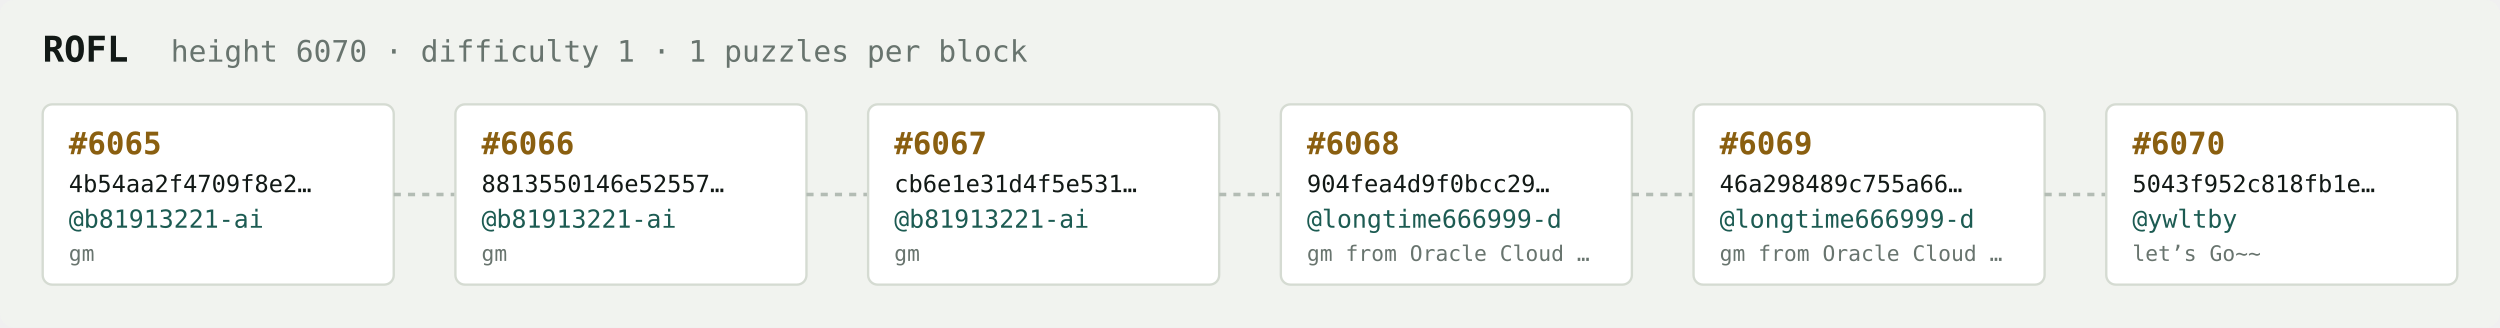
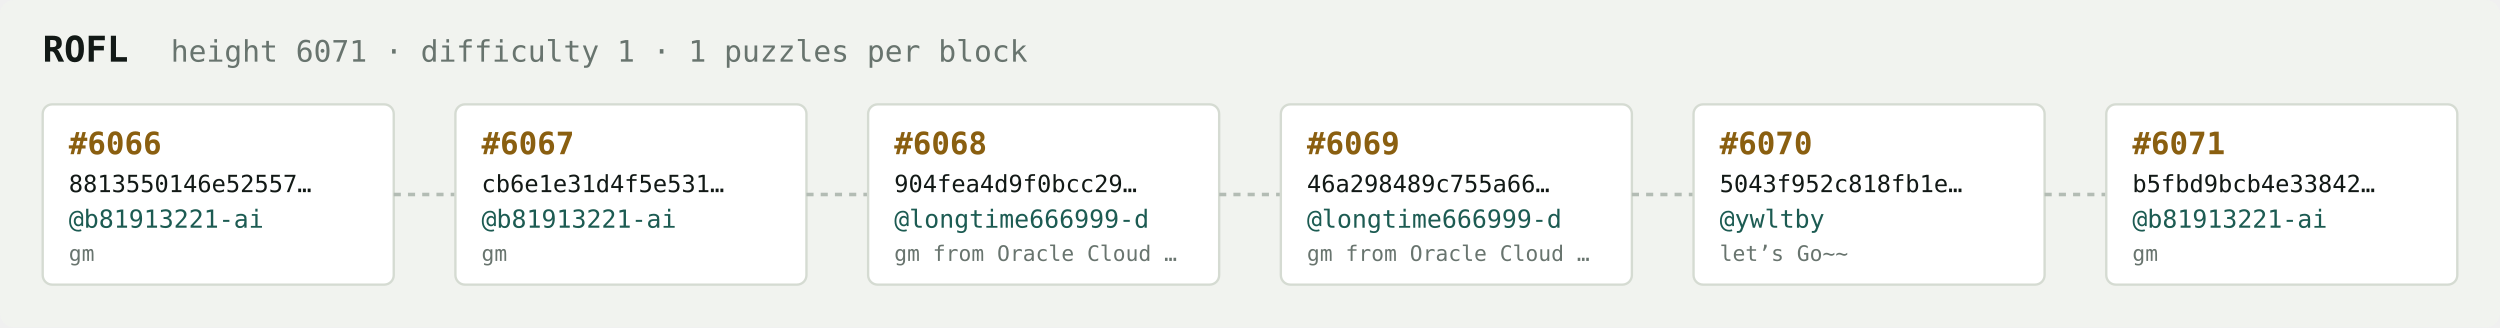
<svg xmlns="http://www.w3.org/2000/svg" width="1054" height="138" viewBox="0 0 1054 138" font-family="ui-monospace,SFMono-Regular,Menlo,monospace">
  <rect fill="#f1f3ef" width="1054" height="138" rx="6" />
  <text x="18" y="26" fill="#121916" font-size="15" font-weight="700">ROFL</text>
-   <text x="72" y="26" fill="#68746e" font-size="12.5">height 6070 · difficulty 1 · 1 puzzles per block</text>
+   <text x="72" y="26" fill="#68746e" font-size="12.5">height 6071 · difficulty 1 · 1 puzzles per block</text>
  <rect x="18" y="44" width="148" height="76" rx="4" fill="#ffffff" stroke="#d5dbd2" stroke-width="1" />
-   <text x="29" y="65" fill="#8a5f10" font-size="13" font-weight="700">#6065</text>
-   <text x="29" y="81" fill="#121916" font-size="10">4b54aa2f4709f8e2…</text>
+   <text x="29" y="65" fill="#8a5f10" font-size="13" font-weight="700">#6066</text>
+   <text x="29" y="81" fill="#121916" font-size="10">8813550146e52557…</text>
  <text x="29" y="96" fill="#1c5b52" font-size="10.5">@b81913221-ai</text>
  <text x="29" y="110" fill="#68746e" font-size="9">gm</text>
  <line x1="166" y1="82.0" x2="192" y2="82.0" stroke="#b3bcb4" stroke-width="1.5" stroke-dasharray="3 3" />
  <rect x="192" y="44" width="148" height="76" rx="4" fill="#ffffff" stroke="#d5dbd2" stroke-width="1" />
-   <text x="203" y="65" fill="#8a5f10" font-size="13" font-weight="700">#6066</text>
-   <text x="203" y="81" fill="#121916" font-size="10">8813550146e52557…</text>
+   <text x="203" y="65" fill="#8a5f10" font-size="13" font-weight="700">#6067</text>
+   <text x="203" y="81" fill="#121916" font-size="10">cb6e1e31d4f5e531…</text>
  <text x="203" y="96" fill="#1c5b52" font-size="10.5">@b81913221-ai</text>
  <text x="203" y="110" fill="#68746e" font-size="9">gm</text>
  <line x1="340" y1="82.0" x2="366" y2="82.0" stroke="#b3bcb4" stroke-width="1.5" stroke-dasharray="3 3" />
  <rect x="366" y="44" width="148" height="76" rx="4" fill="#ffffff" stroke="#d5dbd2" stroke-width="1" />
-   <text x="377" y="65" fill="#8a5f10" font-size="13" font-weight="700">#6067</text>
-   <text x="377" y="81" fill="#121916" font-size="10">cb6e1e31d4f5e531…</text>
-   <text x="377" y="96" fill="#1c5b52" font-size="10.5">@b81913221-ai</text>
-   <text x="377" y="110" fill="#68746e" font-size="9">gm</text>
+   <text x="377" y="65" fill="#8a5f10" font-size="13" font-weight="700">#6068</text>
+   <text x="377" y="81" fill="#121916" font-size="10">904fea4d9f0bcc29…</text>
+   <text x="377" y="96" fill="#1c5b52" font-size="10.5">@longtime666999-d</text>
+   <text x="377" y="110" fill="#68746e" font-size="9">gm from Oracle Cloud …</text>
  <line x1="514" y1="82.0" x2="540" y2="82.0" stroke="#b3bcb4" stroke-width="1.5" stroke-dasharray="3 3" />
  <rect x="540" y="44" width="148" height="76" rx="4" fill="#ffffff" stroke="#d5dbd2" stroke-width="1" />
-   <text x="551" y="65" fill="#8a5f10" font-size="13" font-weight="700">#6068</text>
-   <text x="551" y="81" fill="#121916" font-size="10">904fea4d9f0bcc29…</text>
+   <text x="551" y="65" fill="#8a5f10" font-size="13" font-weight="700">#6069</text>
+   <text x="551" y="81" fill="#121916" font-size="10">46a298489c755a66…</text>
  <text x="551" y="96" fill="#1c5b52" font-size="10.5">@longtime666999-d</text>
  <text x="551" y="110" fill="#68746e" font-size="9">gm from Oracle Cloud …</text>
  <line x1="688" y1="82.0" x2="714" y2="82.0" stroke="#b3bcb4" stroke-width="1.5" stroke-dasharray="3 3" />
  <rect x="714" y="44" width="148" height="76" rx="4" fill="#ffffff" stroke="#d5dbd2" stroke-width="1" />
-   <text x="725" y="65" fill="#8a5f10" font-size="13" font-weight="700">#6069</text>
-   <text x="725" y="81" fill="#121916" font-size="10">46a298489c755a66…</text>
-   <text x="725" y="96" fill="#1c5b52" font-size="10.5">@longtime666999-d</text>
-   <text x="725" y="110" fill="#68746e" font-size="9">gm from Oracle Cloud …</text>
+   <text x="725" y="65" fill="#8a5f10" font-size="13" font-weight="700">#6070</text>
+   <text x="725" y="81" fill="#121916" font-size="10">5043f952c818fb1e…</text>
+   <text x="725" y="96" fill="#1c5b52" font-size="10.5">@ywltby</text>
+   <text x="725" y="110" fill="#68746e" font-size="9">let’s Go~~</text>
  <line x1="862" y1="82.0" x2="888" y2="82.0" stroke="#b3bcb4" stroke-width="1.5" stroke-dasharray="3 3" />
  <rect x="888" y="44" width="148" height="76" rx="4" fill="#ffffff" stroke="#d5dbd2" stroke-width="1" />
-   <text x="899" y="65" fill="#8a5f10" font-size="13" font-weight="700">#6070</text>
-   <text x="899" y="81" fill="#121916" font-size="10">5043f952c818fb1e…</text>
-   <text x="899" y="96" fill="#1c5b52" font-size="10.5">@ywltby</text>
-   <text x="899" y="110" fill="#68746e" font-size="9">let’s Go~~</text>
+   <text x="899" y="65" fill="#8a5f10" font-size="13" font-weight="700">#6071</text>
+   <text x="899" y="81" fill="#121916" font-size="10">b5fbd9bcb4e33842…</text>
+   <text x="899" y="96" fill="#1c5b52" font-size="10.5">@b81913221-ai</text>
+   <text x="899" y="110" fill="#68746e" font-size="9">gm</text>
</svg>
